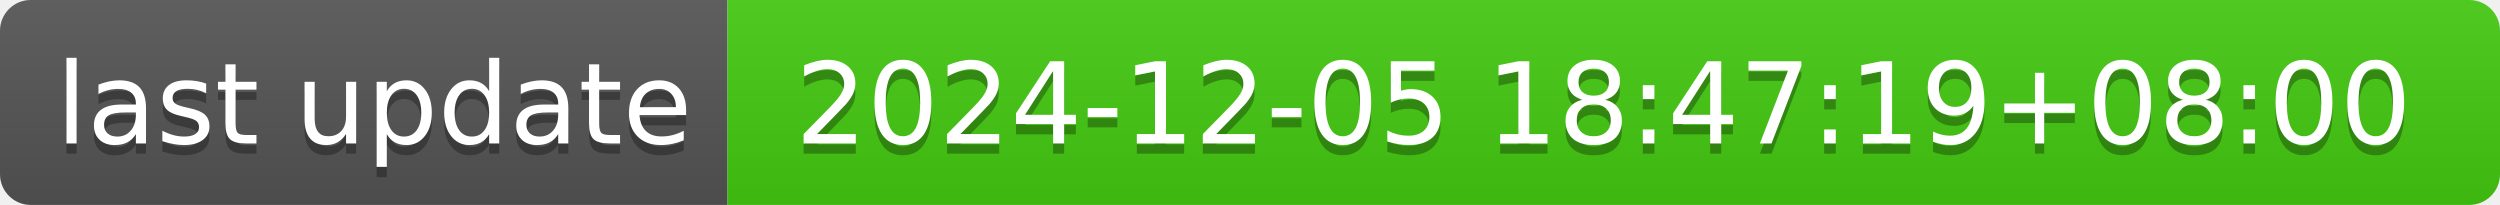
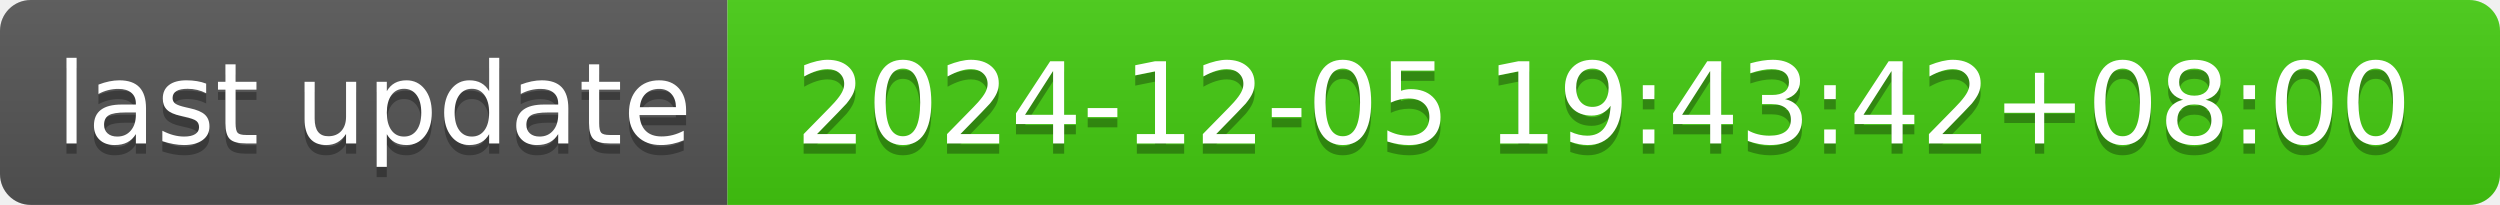
- <svg xmlns="http://www.w3.org/2000/svg" width="244" height="20" role="img" aria-label="last update: 2024-12-05 18:47:19+08:00">
+ <svg xmlns="http://www.w3.org/2000/svg" width="244" height="20" role="img" aria-label="last update: 2024-12-05 19:43:42+08:00">
  <linearGradient id="s" x2="0" y2="100%">
    <stop offset="0" stop-color="#bbb" stop-opacity=".1" />
    <stop offset="1" stop-opacity=".1" />
  </linearGradient>
  <clipPath id="r">
    <rect width="244" height="20" rx="3" fill="#fff" />
  </clipPath>
  <g clip-path="url(#r)">
    <rect width="71" height="20" fill="#555" />
    <rect x="71" width="173" height="20" fill="#4c1" />
    <rect width="244" height="20" fill="url(#s)" />
  </g>
  <g fill="#fff" text-anchor="middle" font-family="Verdana,Geneva,DejaVu Sans,sans-serif" text-rendering="geometricPrecision" font-size="110">
    <text aria-hidden="true" x="365" y="150" fill="#010101" fill-opacity=".3" transform="scale(.1)" textLength="610">last update</text>
    <text x="365" y="140" transform="scale(.1)" fill="#fff" textLength="610">last update</text>
-     <text aria-hidden="true" x="1565" y="150" fill="#010101" fill-opacity=".3" transform="scale(.1)" textLength="1630">2024-12-05 18:47:19+08:00</text>
-     <text x="1565" y="140" transform="scale(.1)" fill="#fff" textLength="1630">2024-12-05 18:47:19+08:00</text>
+     <text aria-hidden="true" x="1565" y="150" fill="#010101" fill-opacity=".3" transform="scale(.1)" textLength="1630">2024-12-05 19:43:42+08:00</text>
+     <text x="1565" y="140" transform="scale(.1)" fill="#fff" textLength="1630">2024-12-05 19:43:42+08:00</text>
  </g>
</svg>
